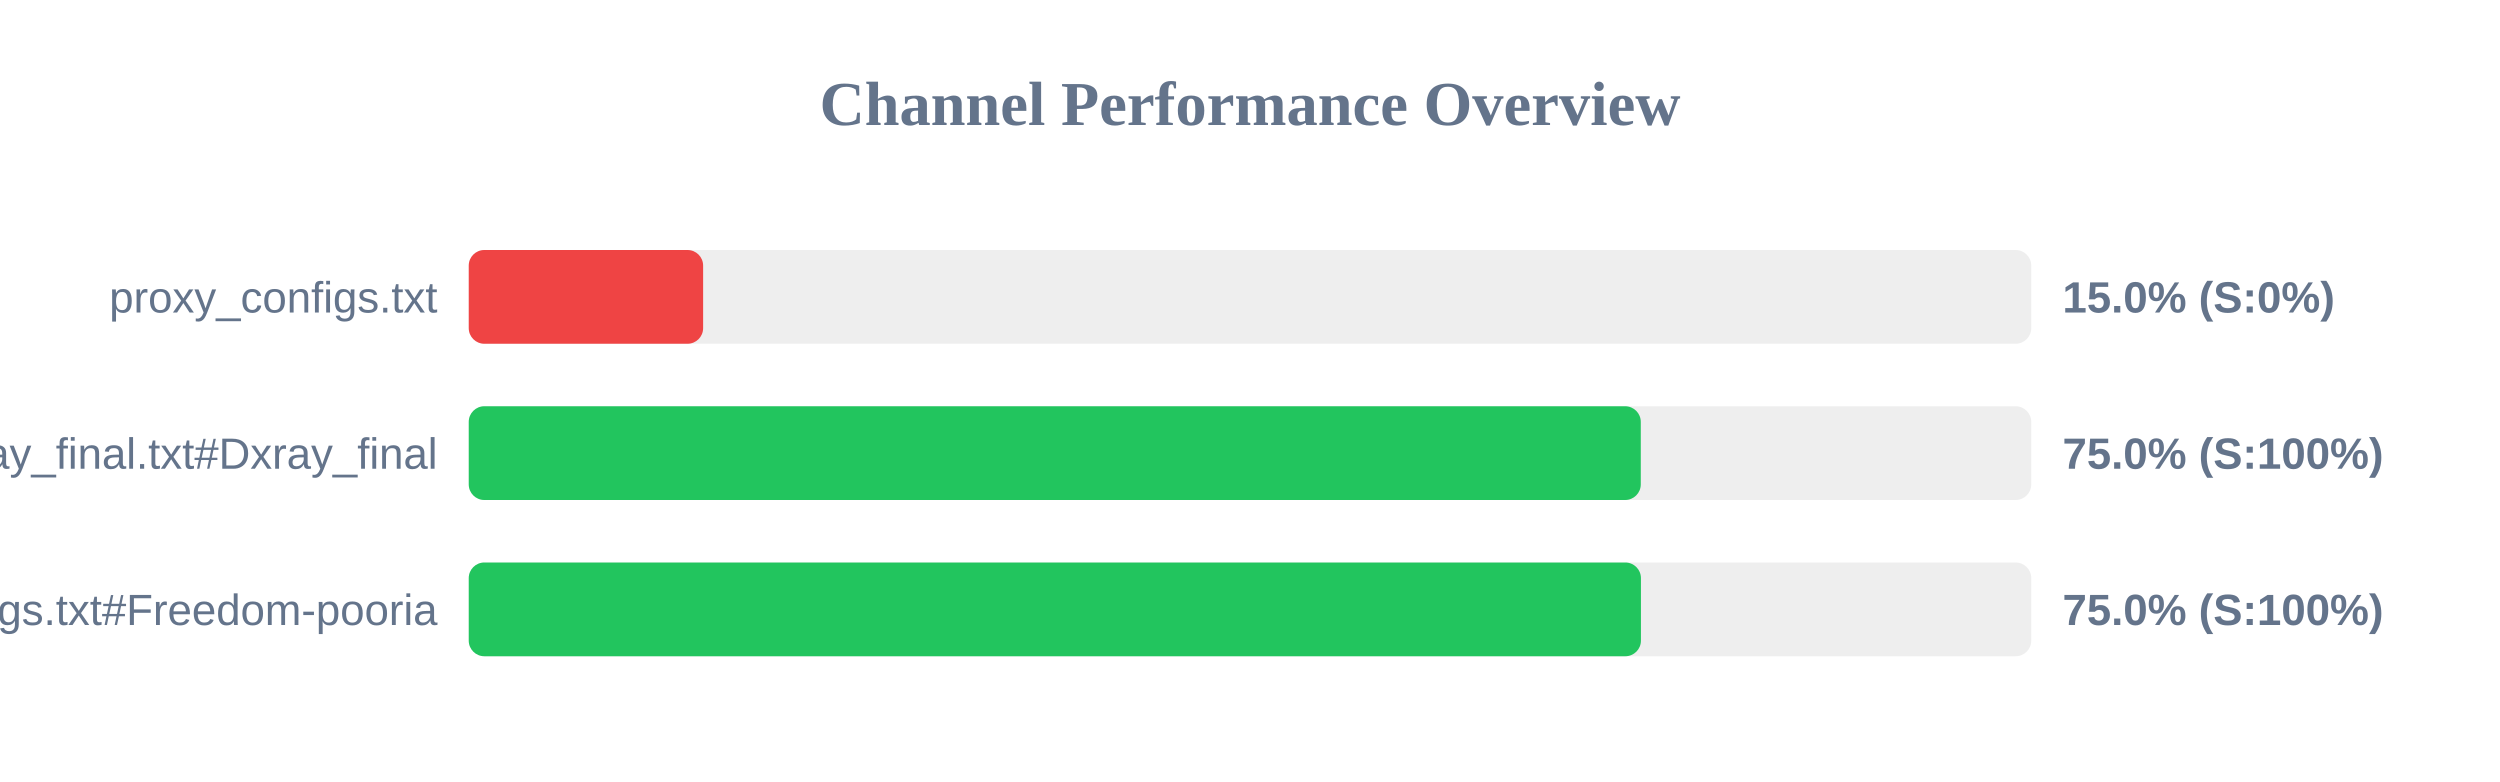
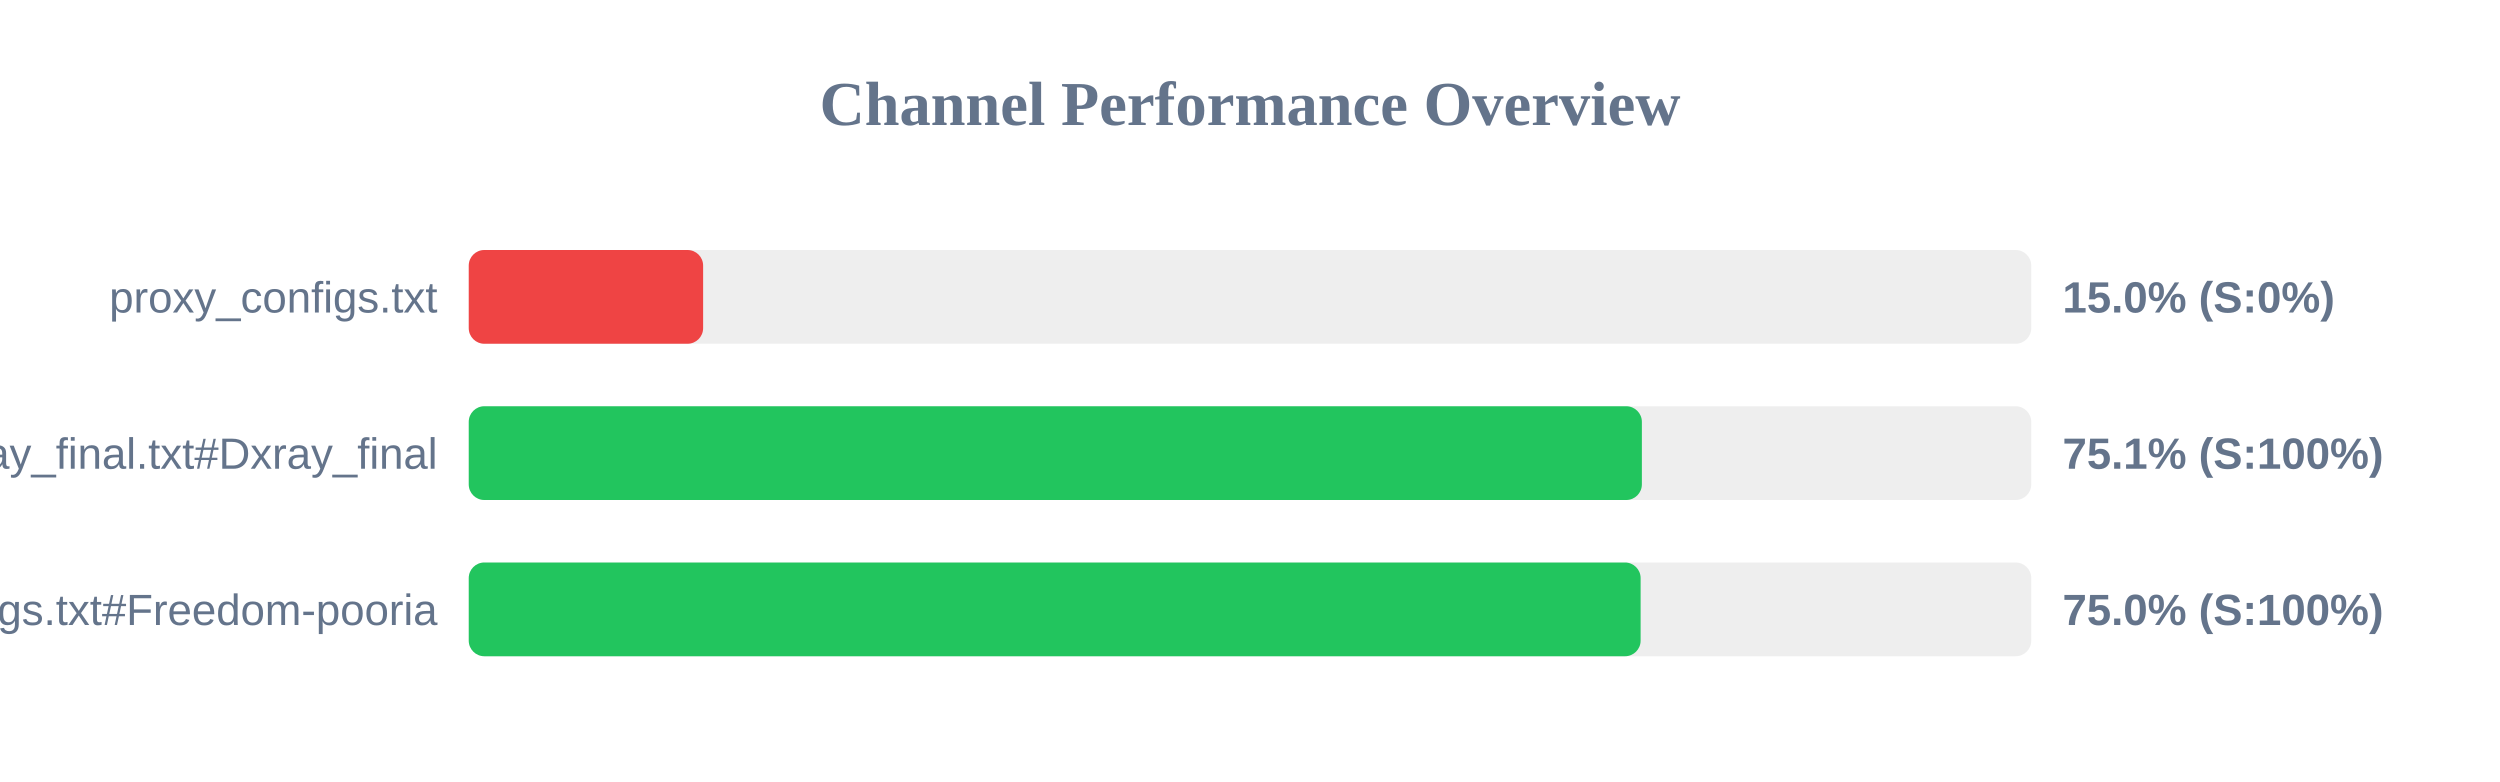
<svg xmlns="http://www.w3.org/2000/svg" width="800" height="250" version="1.1">
  <style>
        .row { font: 14px Arial; fill: #64748b; }
        .score { font: bold 14px Arial; fill: #64748b; }
    </style>
  <text x="400" y="40" text-anchor="middle" font-size="20px" font-weight="bold" fill="#64748b">Channel Performance Overview</text>
  <rect x="150" y="80" width="500" height="30" fill="#eee" rx="5" />
  <rect x="150" y="80" width="75.0" height="30" fill="#ef4444" rx="5" />
  <text x="140" y="100" text-anchor="end" class="row">proxy_configs.txt</text>
  <text x="660" y="100" text-anchor="start" class="score">15.0% (S:0%)</text>
  <rect x="150" y="130" width="500" height="30" fill="#eee" rx="5" />
-   <rect x="150" y="130" width="375.05" height="30" fill="#22c55e" rx="5" />
+   <rect x="150" y="130" width="375.4" height="30" fill="#22c55e" rx="5" />
  <text x="140" y="150" text-anchor="end" class="row">xray_final.txt#Dxray_final</text>
-   <text x="660" y="150" text-anchor="start" class="score">75.0% (S:100%)</text>
+   <text x="660" y="150" text-anchor="start" class="score">75.1% (S:100%)</text>
  <rect x="150" y="180" width="500" height="30" fill="#eee" rx="5" />
-   <rect x="150" y="180" width="375.1" height="30" fill="#22c55e" rx="5" />
+   <rect x="150" y="180" width="375.0" height="30" fill="#22c55e" rx="5" />
  <text x="140" y="200" text-anchor="end" class="row">v2ray_configs.txt#Freedom-pooria</text>
  <text x="660" y="200" text-anchor="start" class="score">75.0% (S:100%)</text>
</svg>
